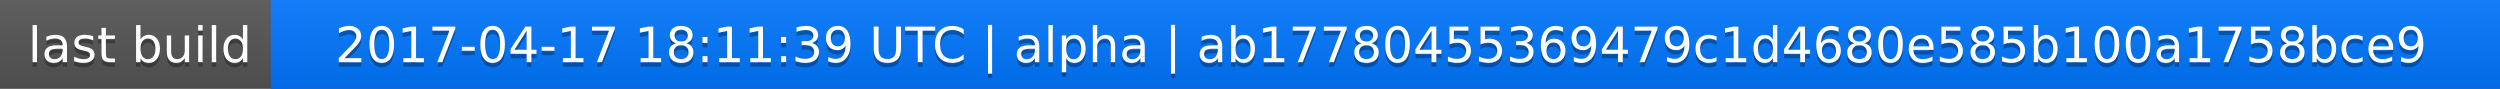
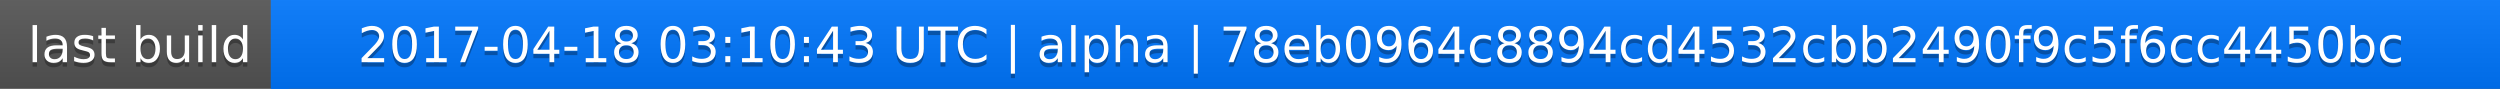
<svg xmlns="http://www.w3.org/2000/svg" width="563" height="20">
  <linearGradient id="a" x2="0" y2="100%">
    <stop offset="0" stop-color="#bbb" stop-opacity=".1" />
    <stop offset="1" stop-opacity=".1" />
  </linearGradient>
  <rect rx="0" width="563" height="20" fill="#555" />
  <rect rx="0" x="61" width="502" height="20" fill="#07f" />
  <path fill="#07f" d="M61 0h4v20h-4z" />
  <rect rx="0" width="563" height="20" fill="url(#a)" />
  <g fill="#fff" text-anchor="middle" font-family="DejaVu Sans,Verdana,Geneva,sans-serif" font-size="11">
    <text x="31.5" y="15" fill="#010101" fill-opacity=".3">last build</text>
    <text x="31.5" y="14">last build</text>
-     <text x="311" y="15" fill="#010101" fill-opacity=".3">2017-04-17 18:11:39 UTC | alpha | ab17780455369479c1d4680e585b100a1758bce9</text>
-     <text x="311" y="14">2017-04-17 18:11:39 UTC | alpha | ab17780455369479c1d4680e585b100a1758bce9</text>
+     <text x="311" y="15" fill="#010101" fill-opacity=".3">2017-04-18 03:10:43 UTC | alpha | 78eb0964c8894cd4532cbb2490f9c5f6cc4450bc</text>
+     <text x="311" y="14">2017-04-18 03:10:43 UTC | alpha | 78eb0964c8894cd4532cbb2490f9c5f6cc4450bc</text>
  </g>
</svg>
